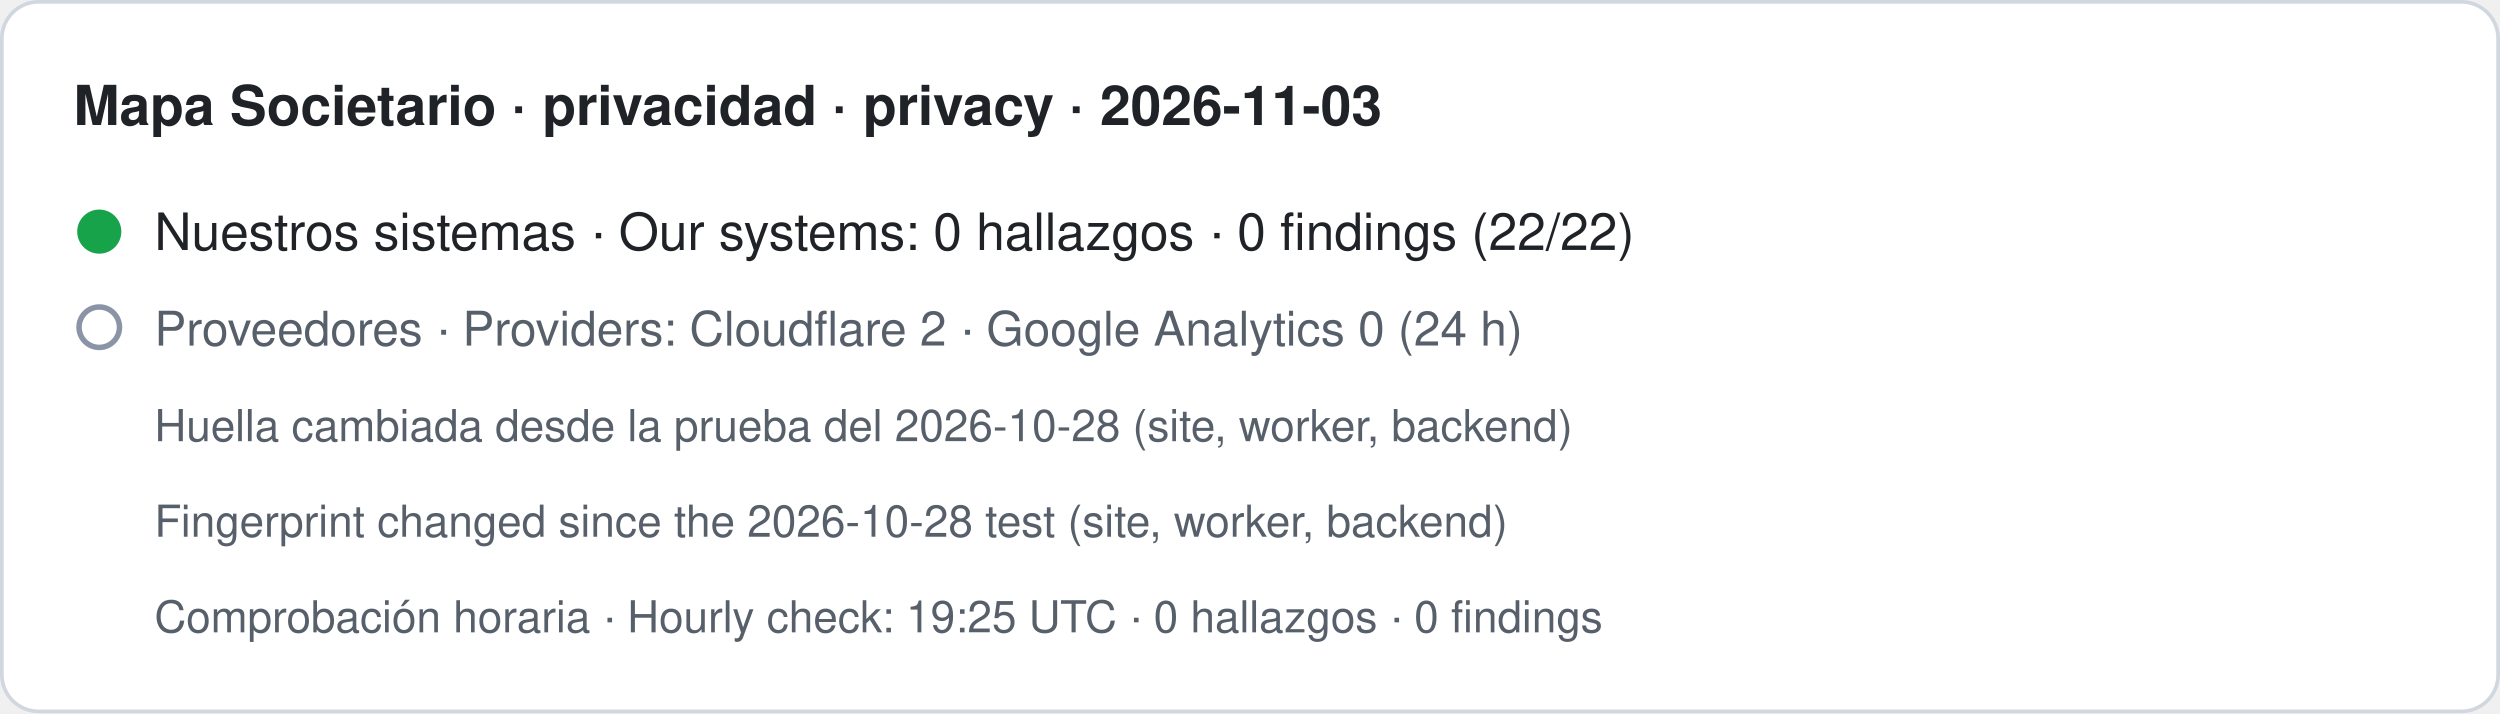
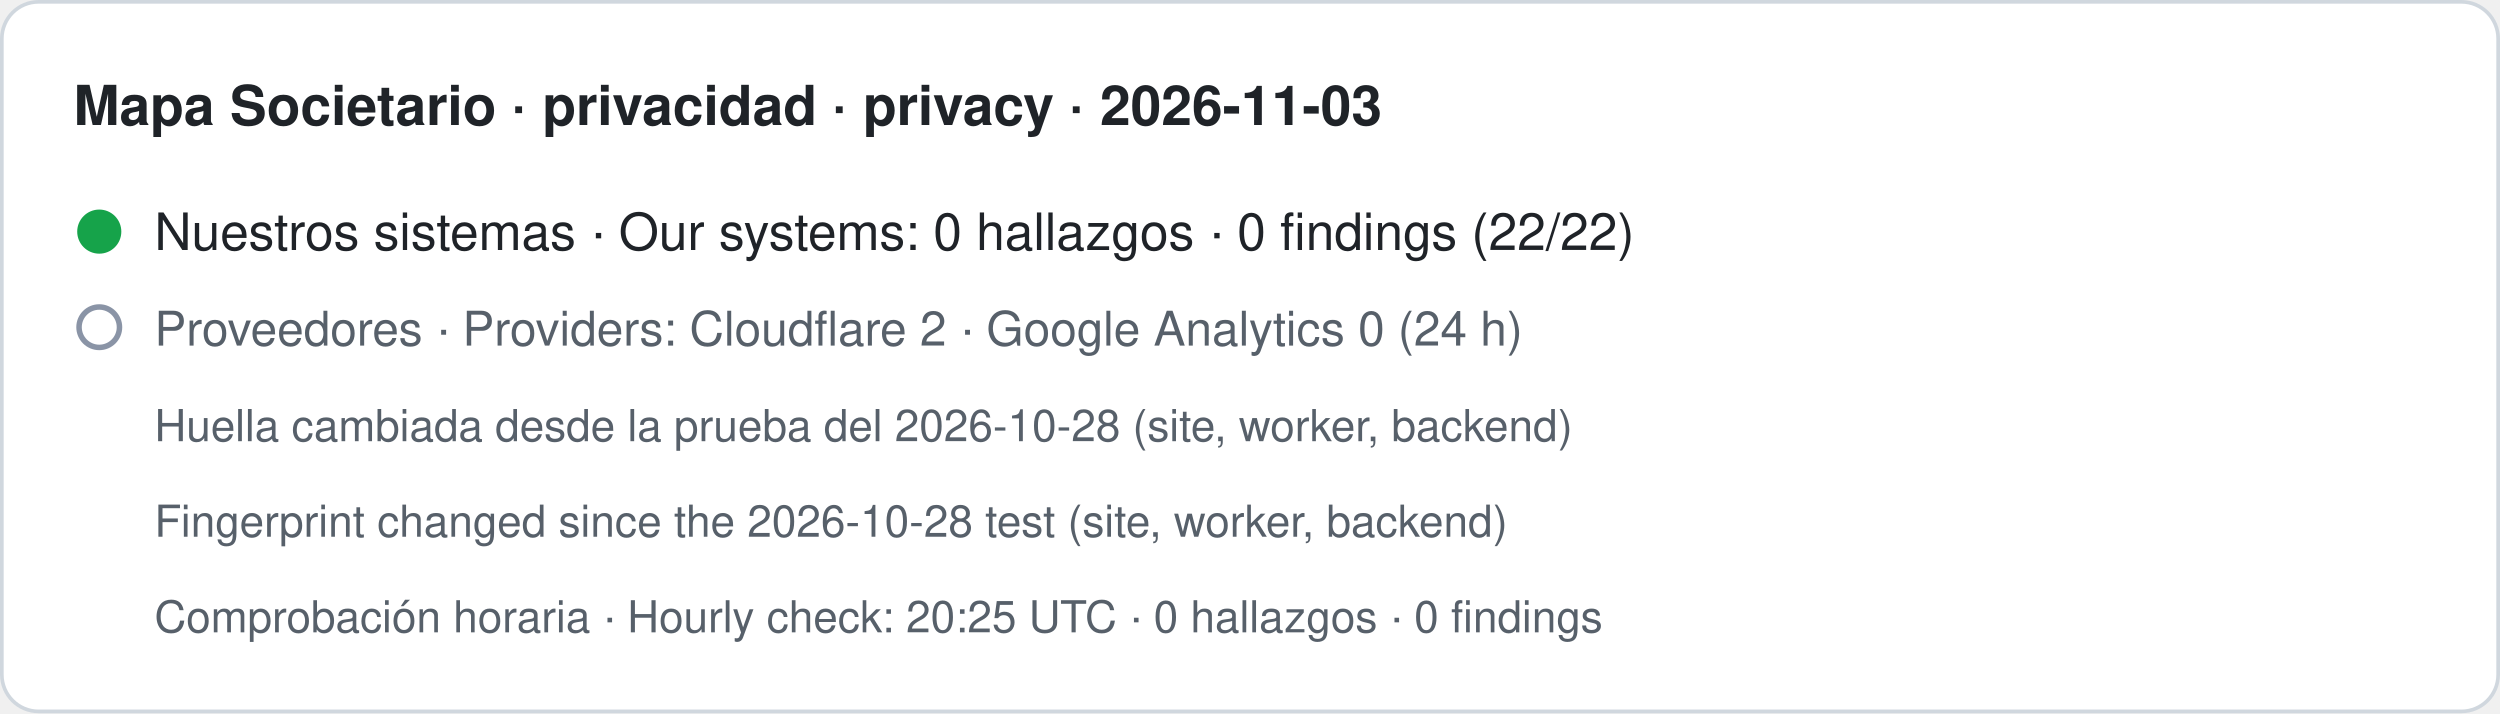
- <svg xmlns="http://www.w3.org/2000/svg" width="680" height="194" viewBox="0 0 680 194" role="img" aria-label="Mapa Societario · privacidad · privacy · 2026-11-03. Nuestros sistemas · Our systems: 0 hallazgos · 0 findings (22/22). Proveedores · Providers: Cloudflare 2 · Google Analytics 0 (24 h). Huella cambiada desde la prueba del 2026-10-28 (site, worker, backend) · Fingerprint changed since the 2026-10-28 test (site, worker, backend). Comprobación horaria · Hourly check: 19:25 UTC · 0 hallazgos · 0 findings">
+ <svg xmlns="http://www.w3.org/2000/svg" width="680" height="194" viewBox="0 0 680 194" role="img" aria-label="Mapa Societario · privacidad · privacy · 2026-11-03. Nuestros sistemas · Our systems: 0 hallazgos · 0 findings (22/22). Proveedores · Providers: Cloudflare 2 · Google Analytics 0 (24 h). Huella cambiada desde la prueba del 2026-10-28 (site, worker, backend) · Fingerprint changed since the 2026-10-28 test (site, worker, backend). Comprobación horaria · Hourly check: 20:25 UTC · 0 hallazgos · 0 findings">
  <rect x="0.5" y="0.5" width="679" height="193" rx="10" fill="#ffffff" stroke="#d0d7de" />
  <text x="20" y="34" font-family="-apple-system,BlinkMacSystemFont,Segoe UI,Helvetica,Arial,sans-serif" font-size="15" font-weight="600" fill="#1f2328">Mapa Societario · privacidad · privacy · 2026-11-03</text>
  <circle cx="27" cy="63" r="6" fill="#16a34a" />
  <text x="42" y="68" font-family="-apple-system,BlinkMacSystemFont,Segoe UI,Helvetica,Arial,sans-serif" font-size="14" fill="#1f2328">Nuestros sistemas · Our systems: 0 hallazgos · 0 findings (22/22)</text>
  <circle cx="27" cy="89" r="5.5" fill="none" stroke="#8a94a6" stroke-width="1.5" />
  <text x="42" y="94" font-family="-apple-system,BlinkMacSystemFont,Segoe UI,Helvetica,Arial,sans-serif" font-size="13" fill="#57606a">Proveedores · Providers: Cloudflare 2 · Google Analytics 0 (24 h)</text>
  <text x="42" y="120" font-family="-apple-system,BlinkMacSystemFont,Segoe UI,Helvetica,Arial,sans-serif" font-size="12" fill="#57606a">Huella cambiada desde la prueba del 2026-10-28 (site, worker, backend)</text>
  <text x="42" y="146" font-family="-apple-system,BlinkMacSystemFont,Segoe UI,Helvetica,Arial,sans-serif" font-size="12" fill="#57606a">Fingerprint changed since the 2026-10-28 test (site, worker, backend)</text>
-   <text x="42" y="172" font-family="-apple-system,BlinkMacSystemFont,Segoe UI,Helvetica,Arial,sans-serif" font-size="12" fill="#57606a">Comprobación horaria · Hourly check: 19:25 UTC · 0 hallazgos · 0 findings</text>
+   <text x="42" y="172" font-family="-apple-system,BlinkMacSystemFont,Segoe UI,Helvetica,Arial,sans-serif" font-size="12" fill="#57606a">Comprobación horaria · Hourly check: 20:25 UTC · 0 hallazgos · 0 findings</text>
</svg>
